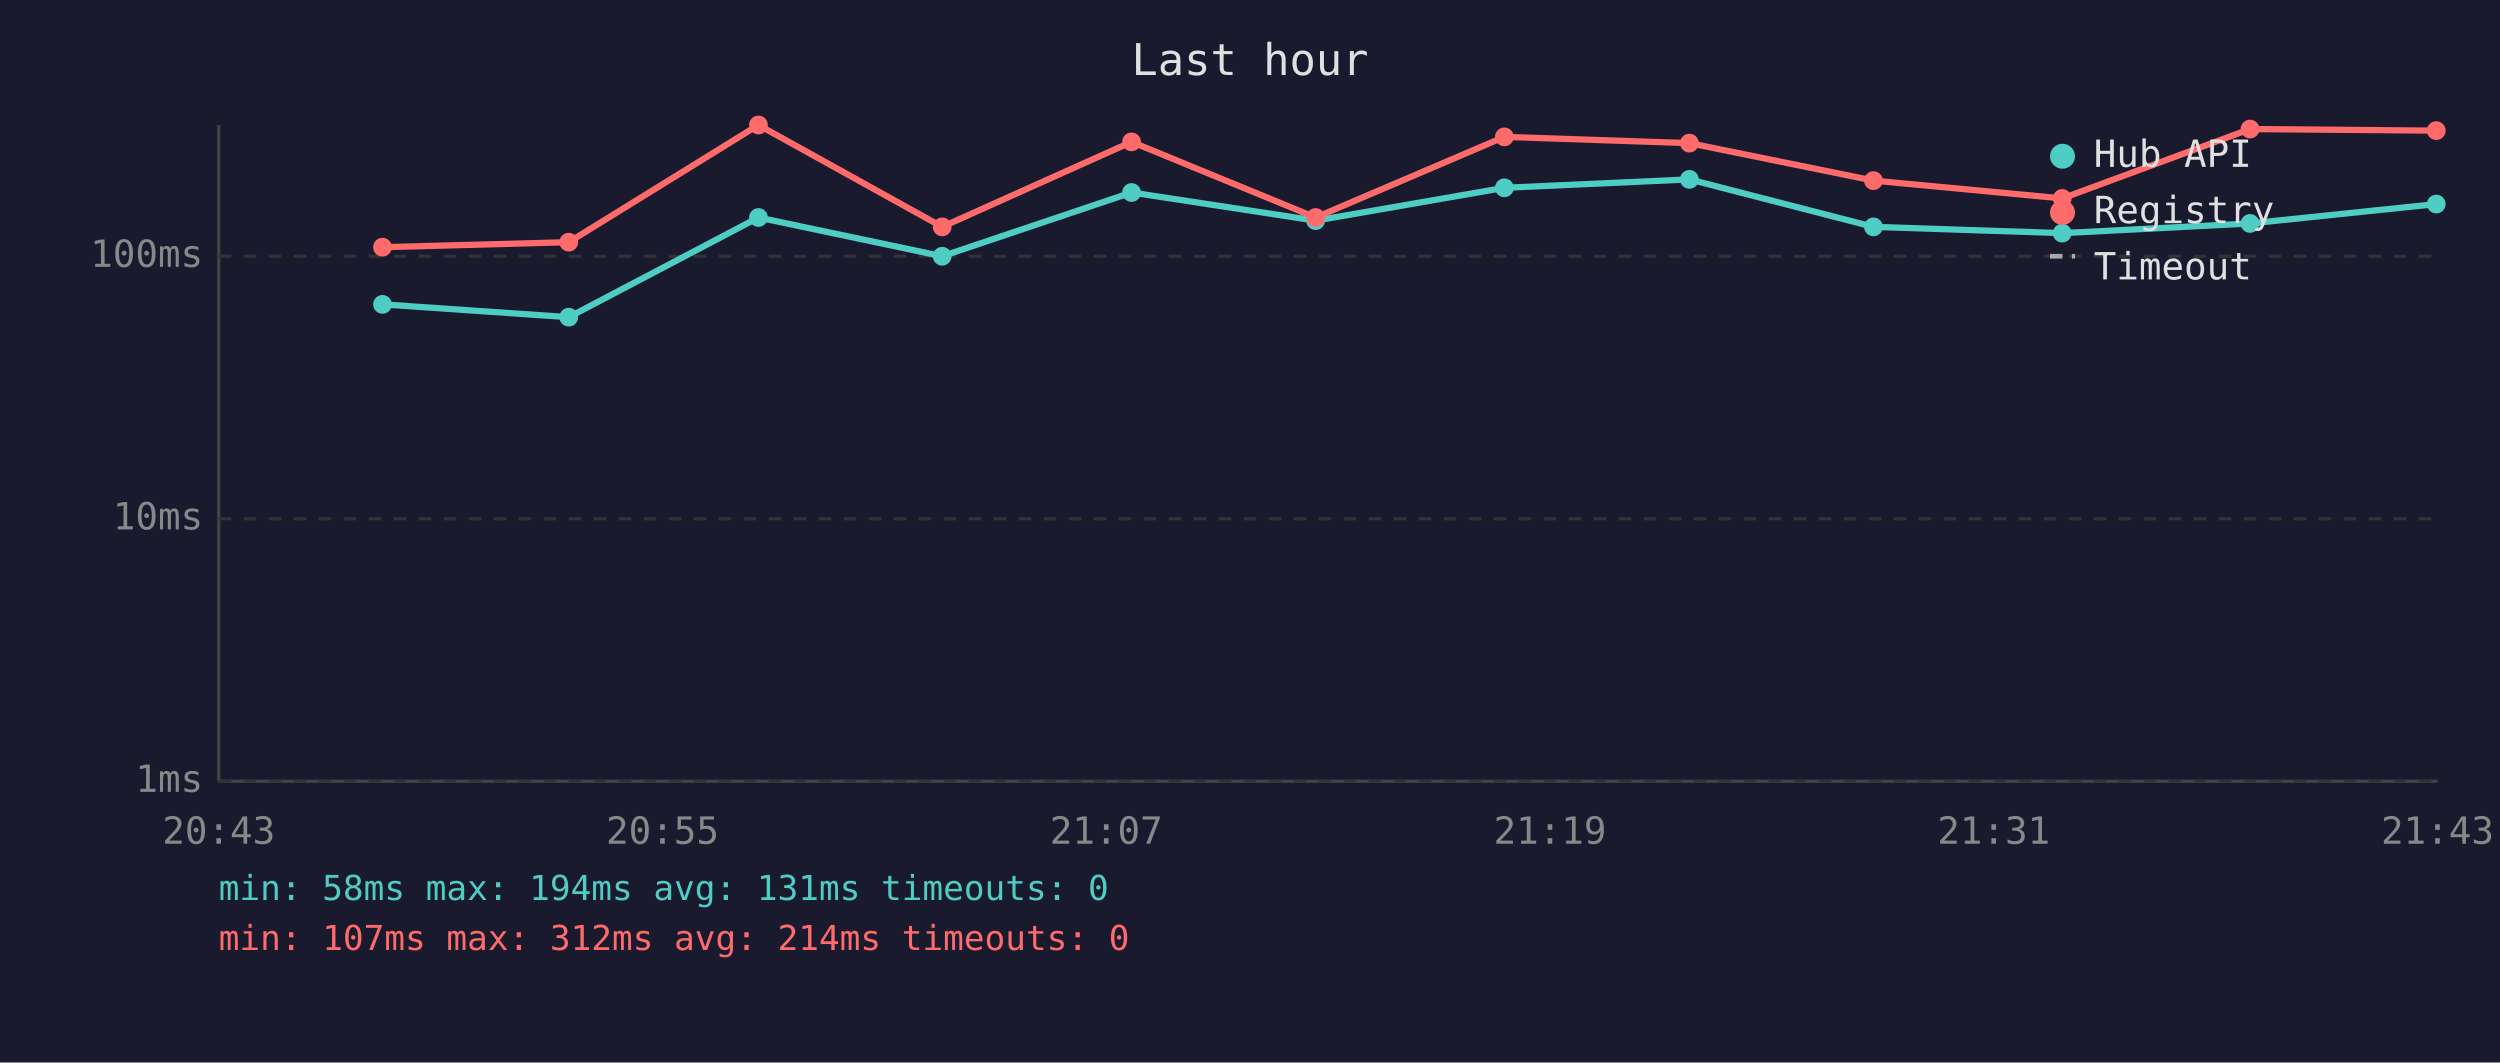
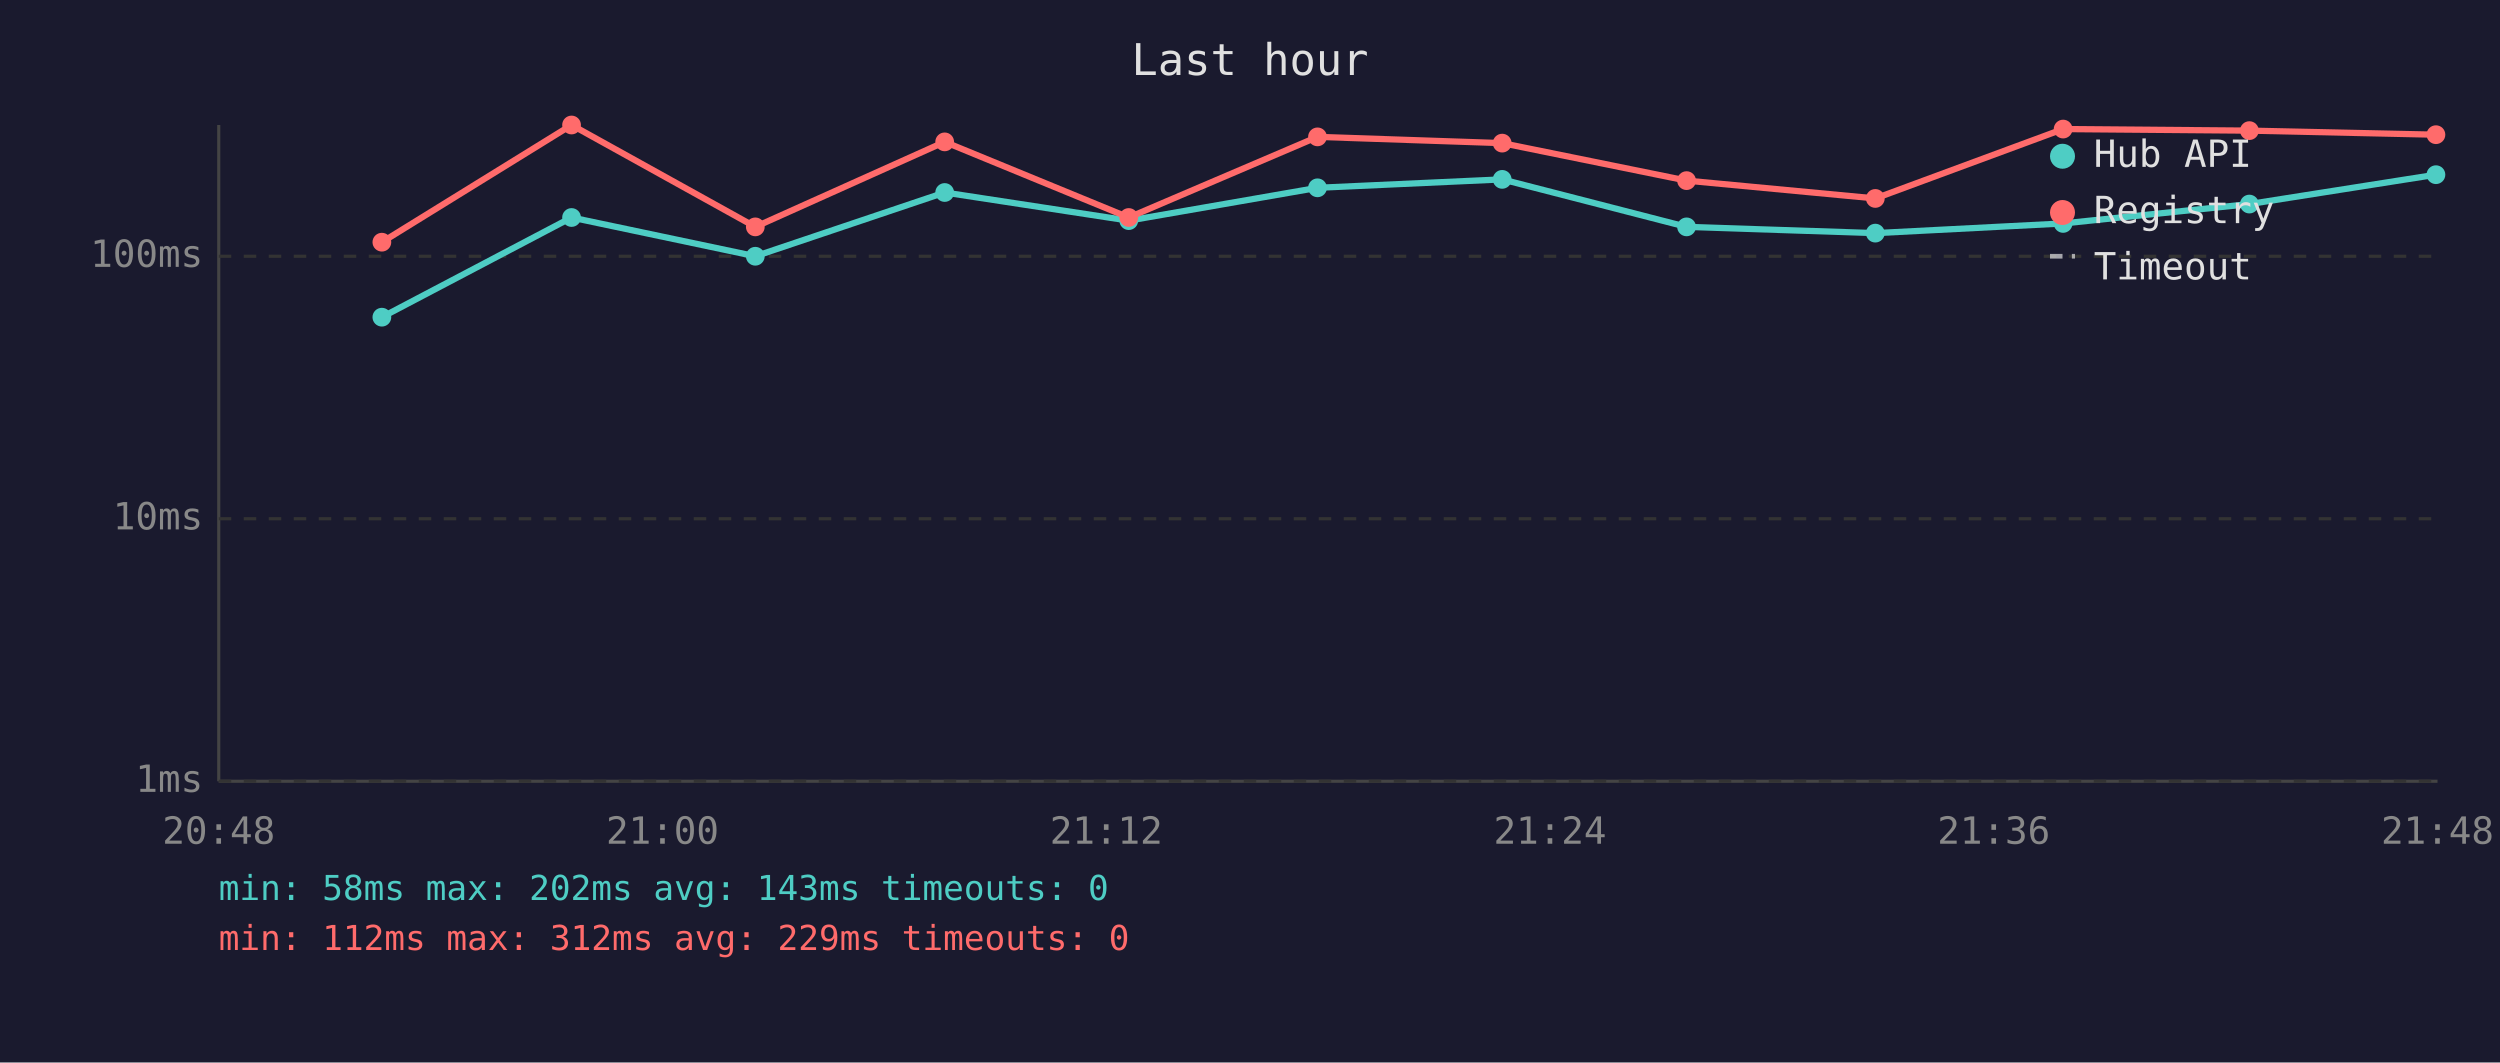
<svg xmlns="http://www.w3.org/2000/svg" viewBox="0 0 800 340" font-family="monospace" font-size="12">
  <rect width="800" height="340" fill="#1a1a2e" />
  <text x="400" y="24" fill="#e0e0e0" font-size="14" text-anchor="middle">Last hour</text>
  <line x1="70" y1="40" x2="70" y2="250" stroke="#444" stroke-width="1" />
  <line x1="70" y1="250" x2="780" y2="250" stroke="#444" stroke-width="1" />
  <line x1="70" y1="250" x2="780" y2="250" stroke="#333" stroke-width="1" stroke-dasharray="4" />
  <text x="65" y="250" fill="#888" text-anchor="end" dominant-baseline="middle">1ms</text>
  <line x1="70" y1="166" x2="780" y2="166" stroke="#333" stroke-width="1" stroke-dasharray="4" />
  <text x="65" y="166" fill="#888" text-anchor="end" dominant-baseline="middle">10ms</text>
  <line x1="70" y1="82" x2="780" y2="82" stroke="#333" stroke-width="1" stroke-dasharray="4" />
  <text x="65" y="82" fill="#888" text-anchor="end" dominant-baseline="middle">100ms</text>
-   <text x="70" y="270" fill="#888" text-anchor="middle">20:43</text>
-   <text x="212" y="270" fill="#888" text-anchor="middle">20:55</text>
-   <text x="354" y="270" fill="#888" text-anchor="middle">21:07</text>
-   <text x="496" y="270" fill="#888" text-anchor="middle">21:19</text>
-   <text x="638" y="270" fill="#888" text-anchor="middle">21:31</text>
-   <text x="780" y="270" fill="#888" text-anchor="middle">21:43</text>
-   <polyline points="122.4,97.4 182.0,101.5 242.7,69.6 301.5,82.0 362.1,61.6 421.0,70.6 481.4,60.1 540.6,57.4 599.5,72.6 659.9,74.6 720.0,71.5 779.6,65.3" fill="none" stroke="#4ecdc4" stroke-width="2" opacity="1" />
-   <circle cx="122.4" cy="97.4" r="3" fill="#4ecdc4" />
-   <circle cx="182.0" cy="101.5" r="3" fill="#4ecdc4" />
-   <circle cx="242.7" cy="69.6" r="3" fill="#4ecdc4" />
-   <circle cx="301.5" cy="82.0" r="3" fill="#4ecdc4" />
-   <circle cx="362.1" cy="61.6" r="3" fill="#4ecdc4" />
-   <circle cx="421.0" cy="70.6" r="3" fill="#4ecdc4" />
-   <circle cx="481.4" cy="60.1" r="3" fill="#4ecdc4" />
-   <circle cx="540.6" cy="57.4" r="3" fill="#4ecdc4" />
-   <circle cx="599.5" cy="72.6" r="3" fill="#4ecdc4" />
-   <circle cx="659.9" cy="74.6" r="3" fill="#4ecdc4" />
-   <circle cx="720.0" cy="71.5" r="3" fill="#4ecdc4" />
-   <circle cx="779.6" cy="65.3" r="3" fill="#4ecdc4" />
-   <polyline points="122.4,79.1 182.0,77.5 242.7,40.0 301.5,72.6 362.1,45.4 421.0,69.6 481.4,43.8 540.6,45.8 599.5,57.8 659.9,63.5 720.0,41.3 779.6,41.8" fill="none" stroke="#ff6b6b" stroke-width="2" opacity="1" />
-   <circle cx="122.4" cy="79.1" r="3" fill="#ff6b6b" />
-   <circle cx="182.0" cy="77.5" r="3" fill="#ff6b6b" />
-   <circle cx="242.7" cy="40.0" r="3" fill="#ff6b6b" />
-   <circle cx="301.5" cy="72.6" r="3" fill="#ff6b6b" />
-   <circle cx="362.1" cy="45.4" r="3" fill="#ff6b6b" />
-   <circle cx="421.0" cy="69.6" r="3" fill="#ff6b6b" />
-   <circle cx="481.4" cy="43.8" r="3" fill="#ff6b6b" />
-   <circle cx="540.6" cy="45.8" r="3" fill="#ff6b6b" />
-   <circle cx="599.5" cy="57.8" r="3" fill="#ff6b6b" />
-   <circle cx="659.9" cy="63.5" r="3" fill="#ff6b6b" />
-   <circle cx="720.0" cy="41.3" r="3" fill="#ff6b6b" />
-   <circle cx="779.6" cy="41.8" r="3" fill="#ff6b6b" />
+   <text x="70" y="270" fill="#888" text-anchor="middle">20:48</text>
+   <text x="212" y="270" fill="#888" text-anchor="middle">21:00</text>
+   <text x="354" y="270" fill="#888" text-anchor="middle">21:12</text>
+   <text x="496" y="270" fill="#888" text-anchor="middle">21:24</text>
+   <text x="638" y="270" fill="#888" text-anchor="middle">21:36</text>
+   <text x="780" y="270" fill="#888" text-anchor="middle">21:48</text>
+   <polyline points="122.2,101.5 182.9,69.6 241.7,82.0 302.3,61.6 361.2,70.6 421.6,60.1 480.7,57.4 539.7,72.6 600.1,74.6 660.2,71.5 719.8,65.3 779.5,55.9" fill="none" stroke="#4ecdc4" stroke-width="2" opacity="1" />
+   <circle cx="122.2" cy="101.5" r="3" fill="#4ecdc4" />
+   <circle cx="182.9" cy="69.6" r="3" fill="#4ecdc4" />
+   <circle cx="241.7" cy="82.0" r="3" fill="#4ecdc4" />
+   <circle cx="302.3" cy="61.6" r="3" fill="#4ecdc4" />
+   <circle cx="361.2" cy="70.6" r="3" fill="#4ecdc4" />
+   <circle cx="421.6" cy="60.1" r="3" fill="#4ecdc4" />
+   <circle cx="480.7" cy="57.4" r="3" fill="#4ecdc4" />
+   <circle cx="539.7" cy="72.6" r="3" fill="#4ecdc4" />
+   <circle cx="600.1" cy="74.6" r="3" fill="#4ecdc4" />
+   <circle cx="660.2" cy="71.5" r="3" fill="#4ecdc4" />
+   <circle cx="719.8" cy="65.3" r="3" fill="#4ecdc4" />
+   <circle cx="779.5" cy="55.9" r="3" fill="#4ecdc4" />
+   <polyline points="122.2,77.5 182.9,40.0 241.7,72.6 302.3,45.4 361.2,69.6 421.6,43.8 480.7,45.8 539.7,57.8 600.1,63.5 660.2,41.3 719.8,41.8 779.5,43.1" fill="none" stroke="#ff6b6b" stroke-width="2" opacity="1" />
+   <circle cx="122.2" cy="77.5" r="3" fill="#ff6b6b" />
+   <circle cx="182.9" cy="40.0" r="3" fill="#ff6b6b" />
+   <circle cx="241.7" cy="72.6" r="3" fill="#ff6b6b" />
+   <circle cx="302.3" cy="45.4" r="3" fill="#ff6b6b" />
+   <circle cx="361.2" cy="69.6" r="3" fill="#ff6b6b" />
+   <circle cx="421.6" cy="43.8" r="3" fill="#ff6b6b" />
+   <circle cx="480.7" cy="45.8" r="3" fill="#ff6b6b" />
+   <circle cx="539.7" cy="57.8" r="3" fill="#ff6b6b" />
+   <circle cx="600.1" cy="63.5" r="3" fill="#ff6b6b" />
+   <circle cx="660.2" cy="41.3" r="3" fill="#ff6b6b" />
+   <circle cx="719.8" cy="41.8" r="3" fill="#ff6b6b" />
+   <circle cx="779.5" cy="43.1" r="3" fill="#ff6b6b" />
  <circle cx="660" cy="50" r="4" fill="#4ecdc4" />
  <text x="670" y="50" fill="#e0e0e0" dominant-baseline="middle">Hub API</text>
  <circle cx="660" cy="68" r="4" fill="#ff6b6b" />
  <text x="670" y="68" fill="#e0e0e0" dominant-baseline="middle">Registry</text>
  <line x1="656" y1="82" x2="664" y2="82" stroke="#e0e0e0" stroke-width="1.5" stroke-dasharray="4,3" opacity="0.7" />
  <text x="670" y="86" fill="#e0e0e0" dominant-baseline="middle">Timeout</text>
-   <text x="70" y="288" fill="#4ecdc4" font-size="11">min: 58ms  max: 194ms  avg: 131ms  timeouts: 0</text>
-   <text x="70" y="304" fill="#ff6b6b" font-size="11">min: 107ms  max: 312ms  avg: 214ms  timeouts: 0</text>
+   <text x="70" y="288" fill="#4ecdc4" font-size="11">min: 58ms  max: 202ms  avg: 143ms  timeouts: 0</text>
+   <text x="70" y="304" fill="#ff6b6b" font-size="11">min: 112ms  max: 312ms  avg: 229ms  timeouts: 0</text>
</svg>
